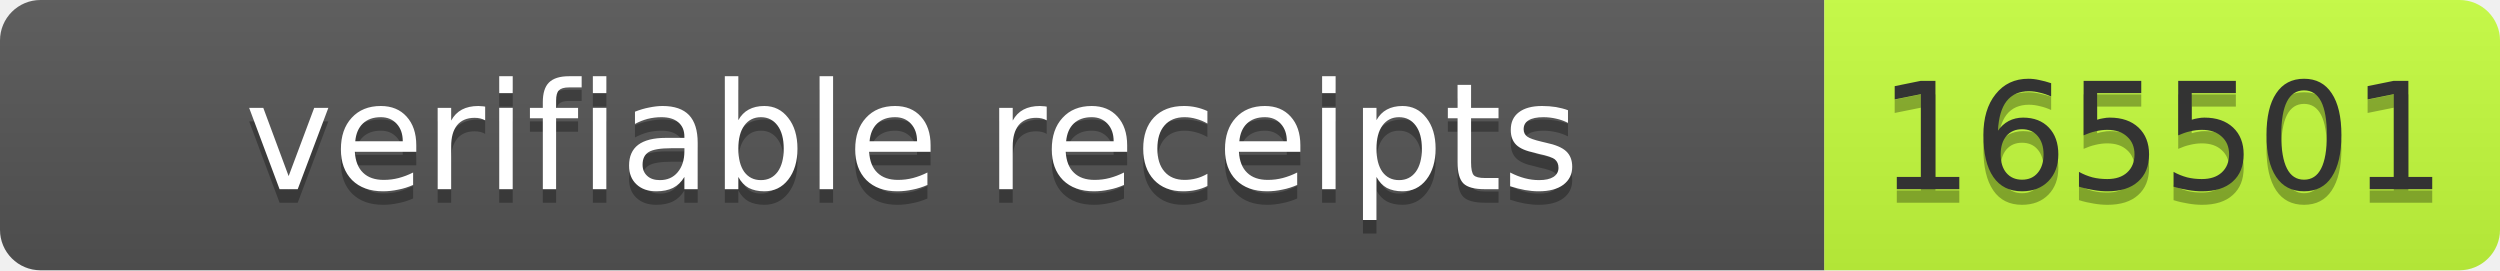
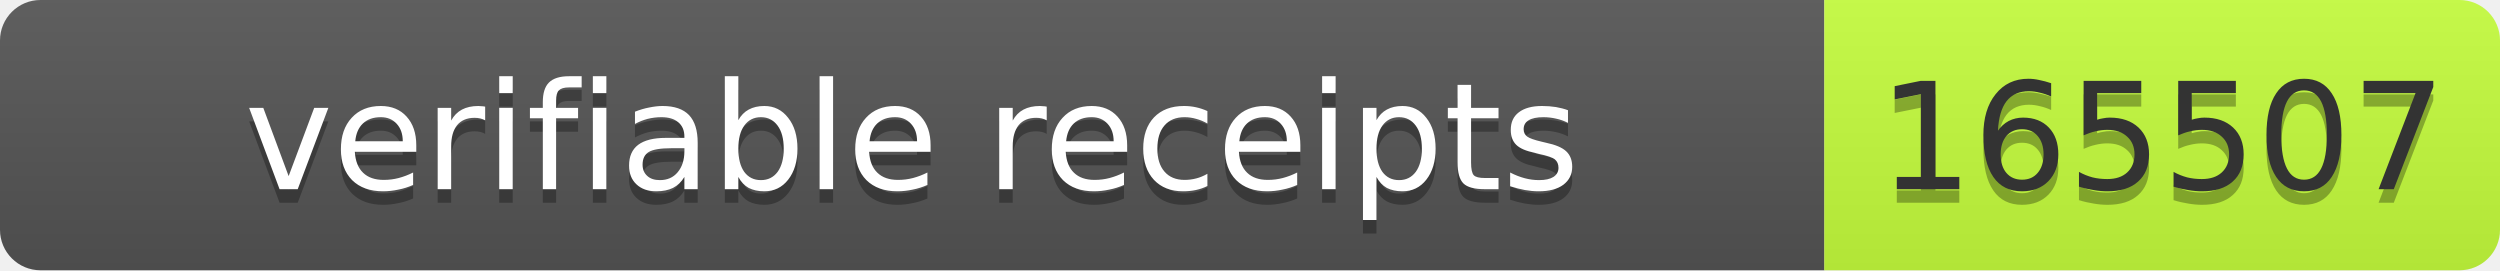
- <svg xmlns="http://www.w3.org/2000/svg" width="185" height="20" role="img" aria-label="verifiable receipts: 165501">
+ <svg xmlns="http://www.w3.org/2000/svg" width="185" height="20" role="img" aria-label="verifiable receipts: 165507">
  <linearGradient id="s" x2="0" y2="100%">
    <stop offset="0" stop-color="#bbb" stop-opacity=".1" />
    <stop offset="1" stop-opacity=".1" />
  </linearGradient>
  <clipPath id="r">
    <rect width="185" height="20" rx="3" fill="#fff" />
  </clipPath>
  <g clip-path="url(#r)">
    <rect width="135" height="20" fill="#555" />
    <rect x="135" width="50" height="20" fill="#c6ff3d" />
    <rect width="185" height="20" fill="url(#s)" />
  </g>
  <g font-family="Verdana,Geneva,DejaVu Sans,sans-serif" font-size="11">
    <text text-anchor="middle" x="67.5" y="15" fill="#010101" fill-opacity=".3" textLength="125">verifiable receipts</text>
    <text text-anchor="middle" x="67.5" y="14" fill="#fff" textLength="125">verifiable receipts</text>
-     <text text-anchor="middle" x="160" y="15" fill="#010101" fill-opacity=".3" textLength="40">165501</text>
-     <text text-anchor="middle" x="160" y="14" fill="#333" textLength="40">165501</text>
+     <text text-anchor="middle" x="160" y="15" fill="#010101" fill-opacity=".3" textLength="40">165507</text>
+     <text text-anchor="middle" x="160" y="14" fill="#333" textLength="40">165507</text>
  </g>
</svg>
